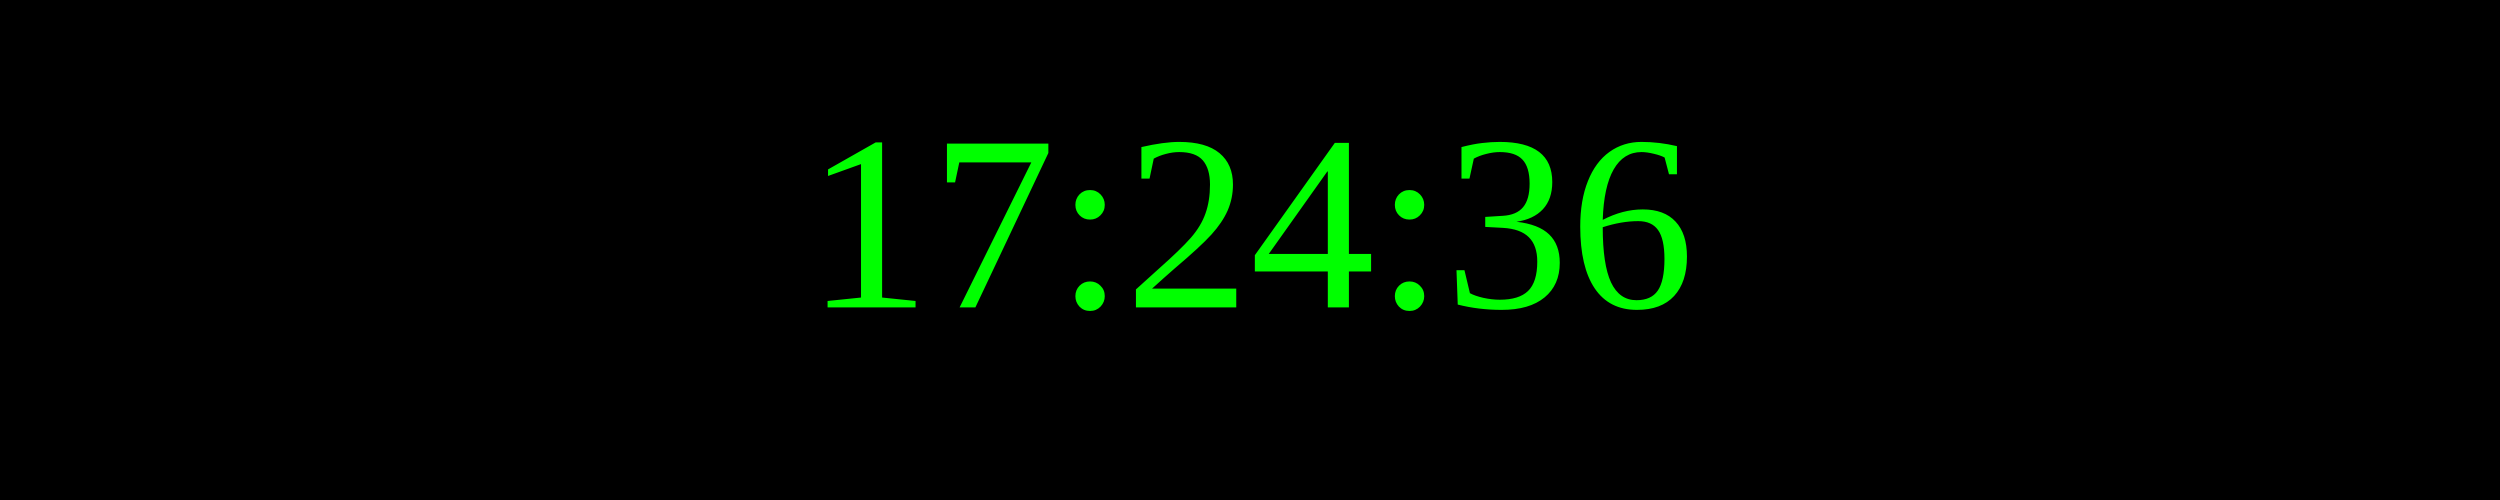
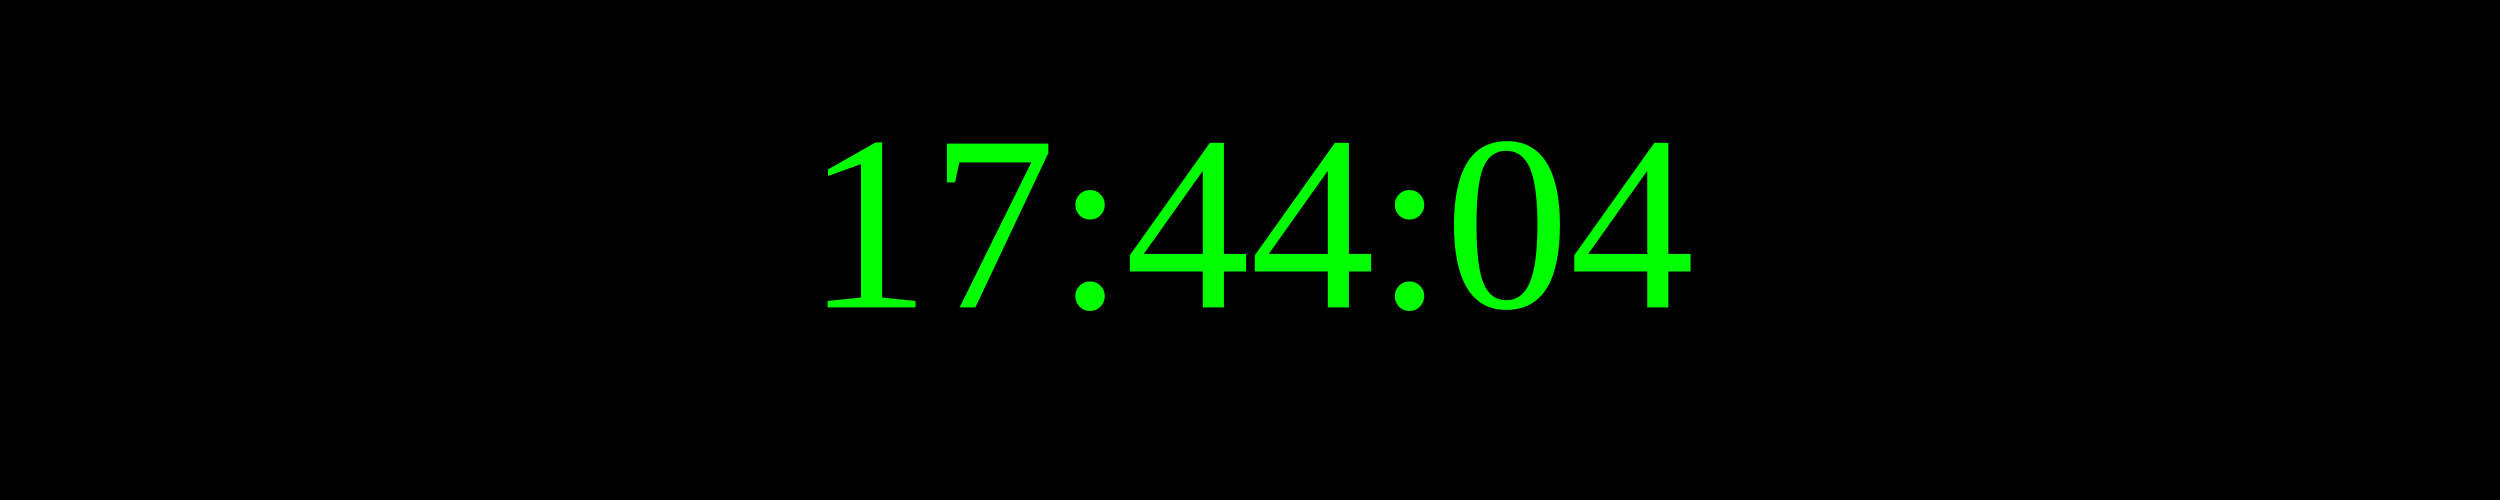
<svg xmlns="http://www.w3.org/2000/svg" width="250" height="50">
  <rect width="100%" height="100%" fill="black" />
  <text x="50%" y="50%" font-size="25" fill="lime" text-anchor="middle" dominant-baseline="middle">
- 17:24:36
+ 17:44:04
</text>
</svg>
